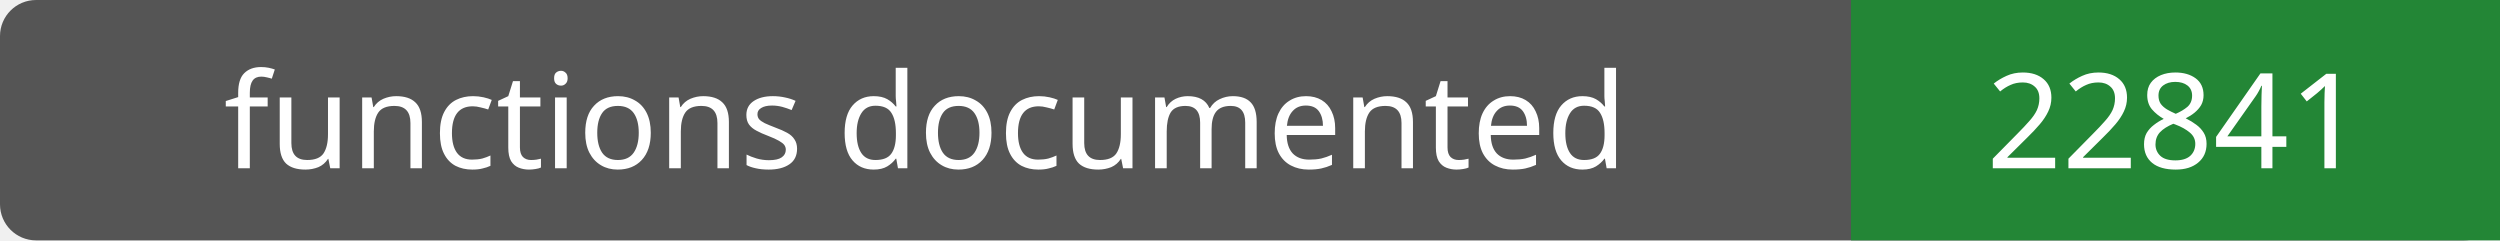
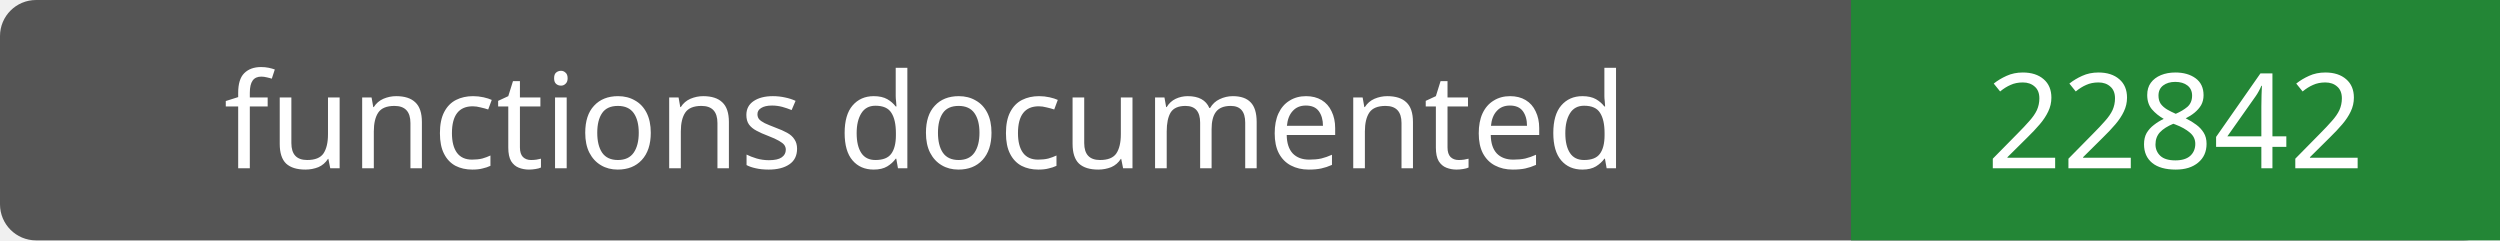
- <svg xmlns="http://www.w3.org/2000/svg" width="208" height="20" role="img" aria-label="functions documented: 22841">
+ <svg xmlns="http://www.w3.org/2000/svg" width="208" height="20" role="img" aria-label="functions documented: 22842">
  <rect width="208" height="20" rx="3" fill="#555" />
  <path fill="#238636" d="M154 0h54v20H154z" />
  <g fill="#fff" text-anchor="middle" font-family="Verdana,sans-serif" font-size="11">
    <text x="77.0" y="14">functions documented</text>
-     <text x="181.0" y="14">22841</text>
+     <text x="181.0" y="14">22842</text>
  </g>
</svg>
